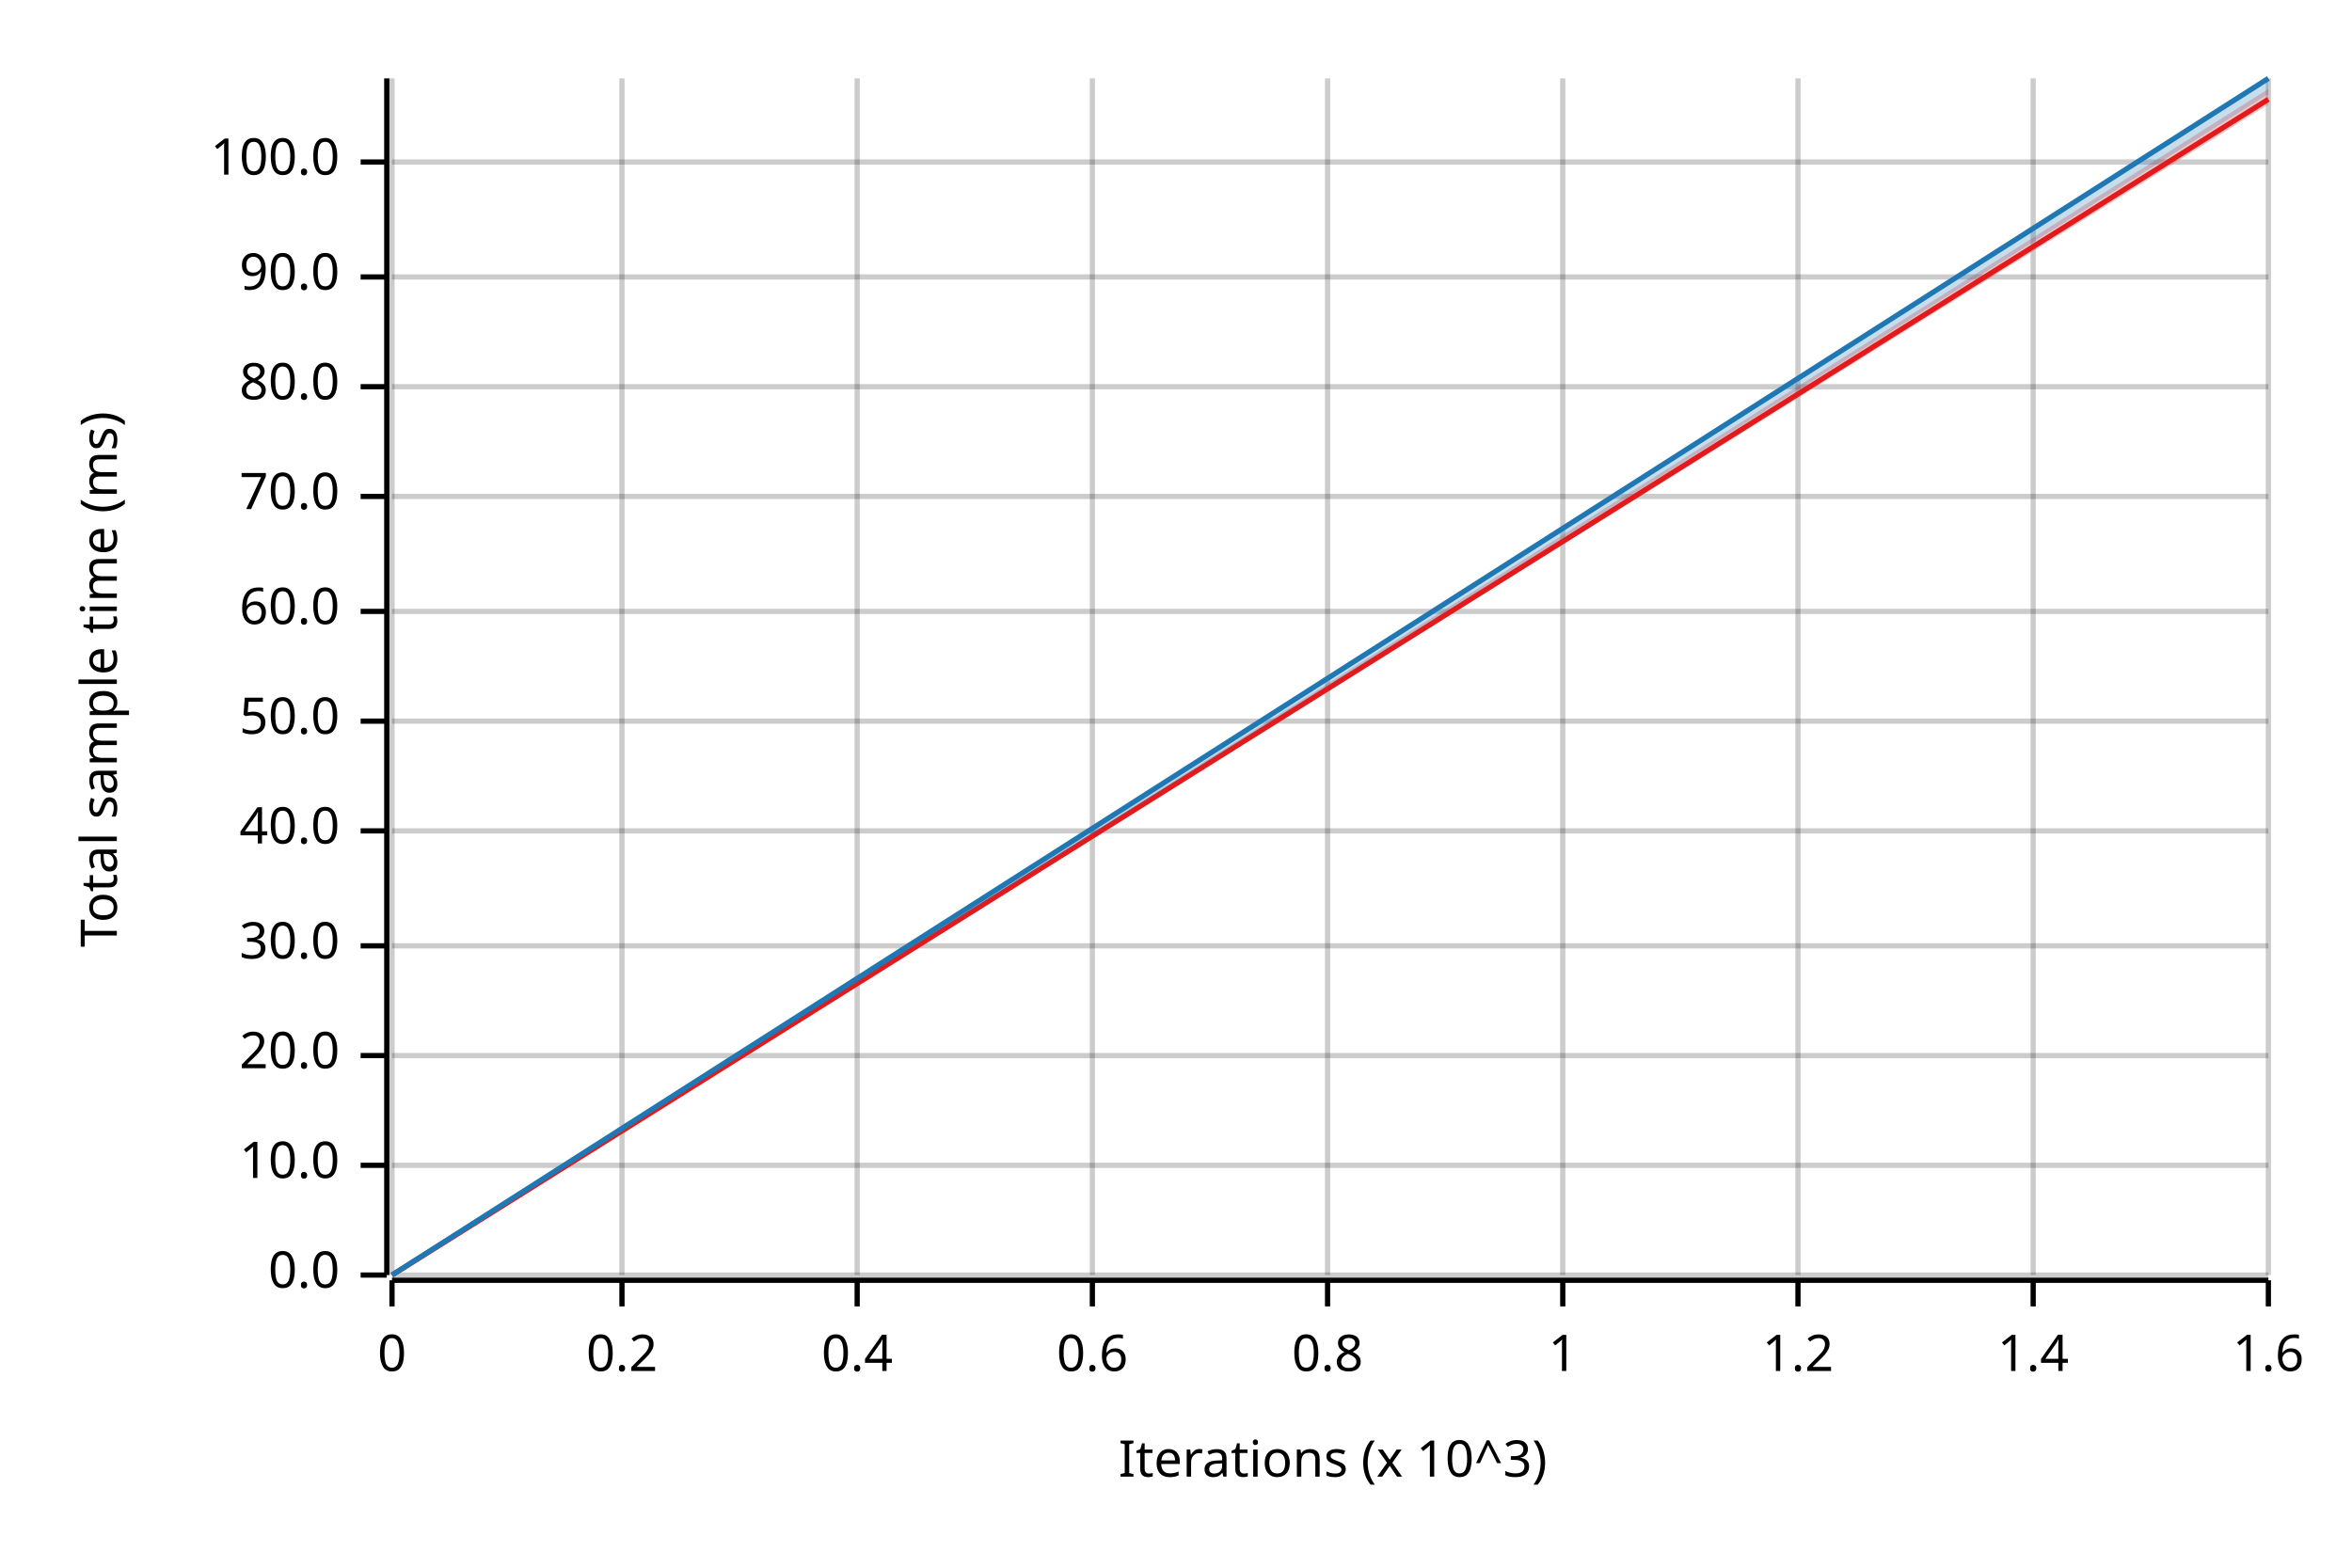
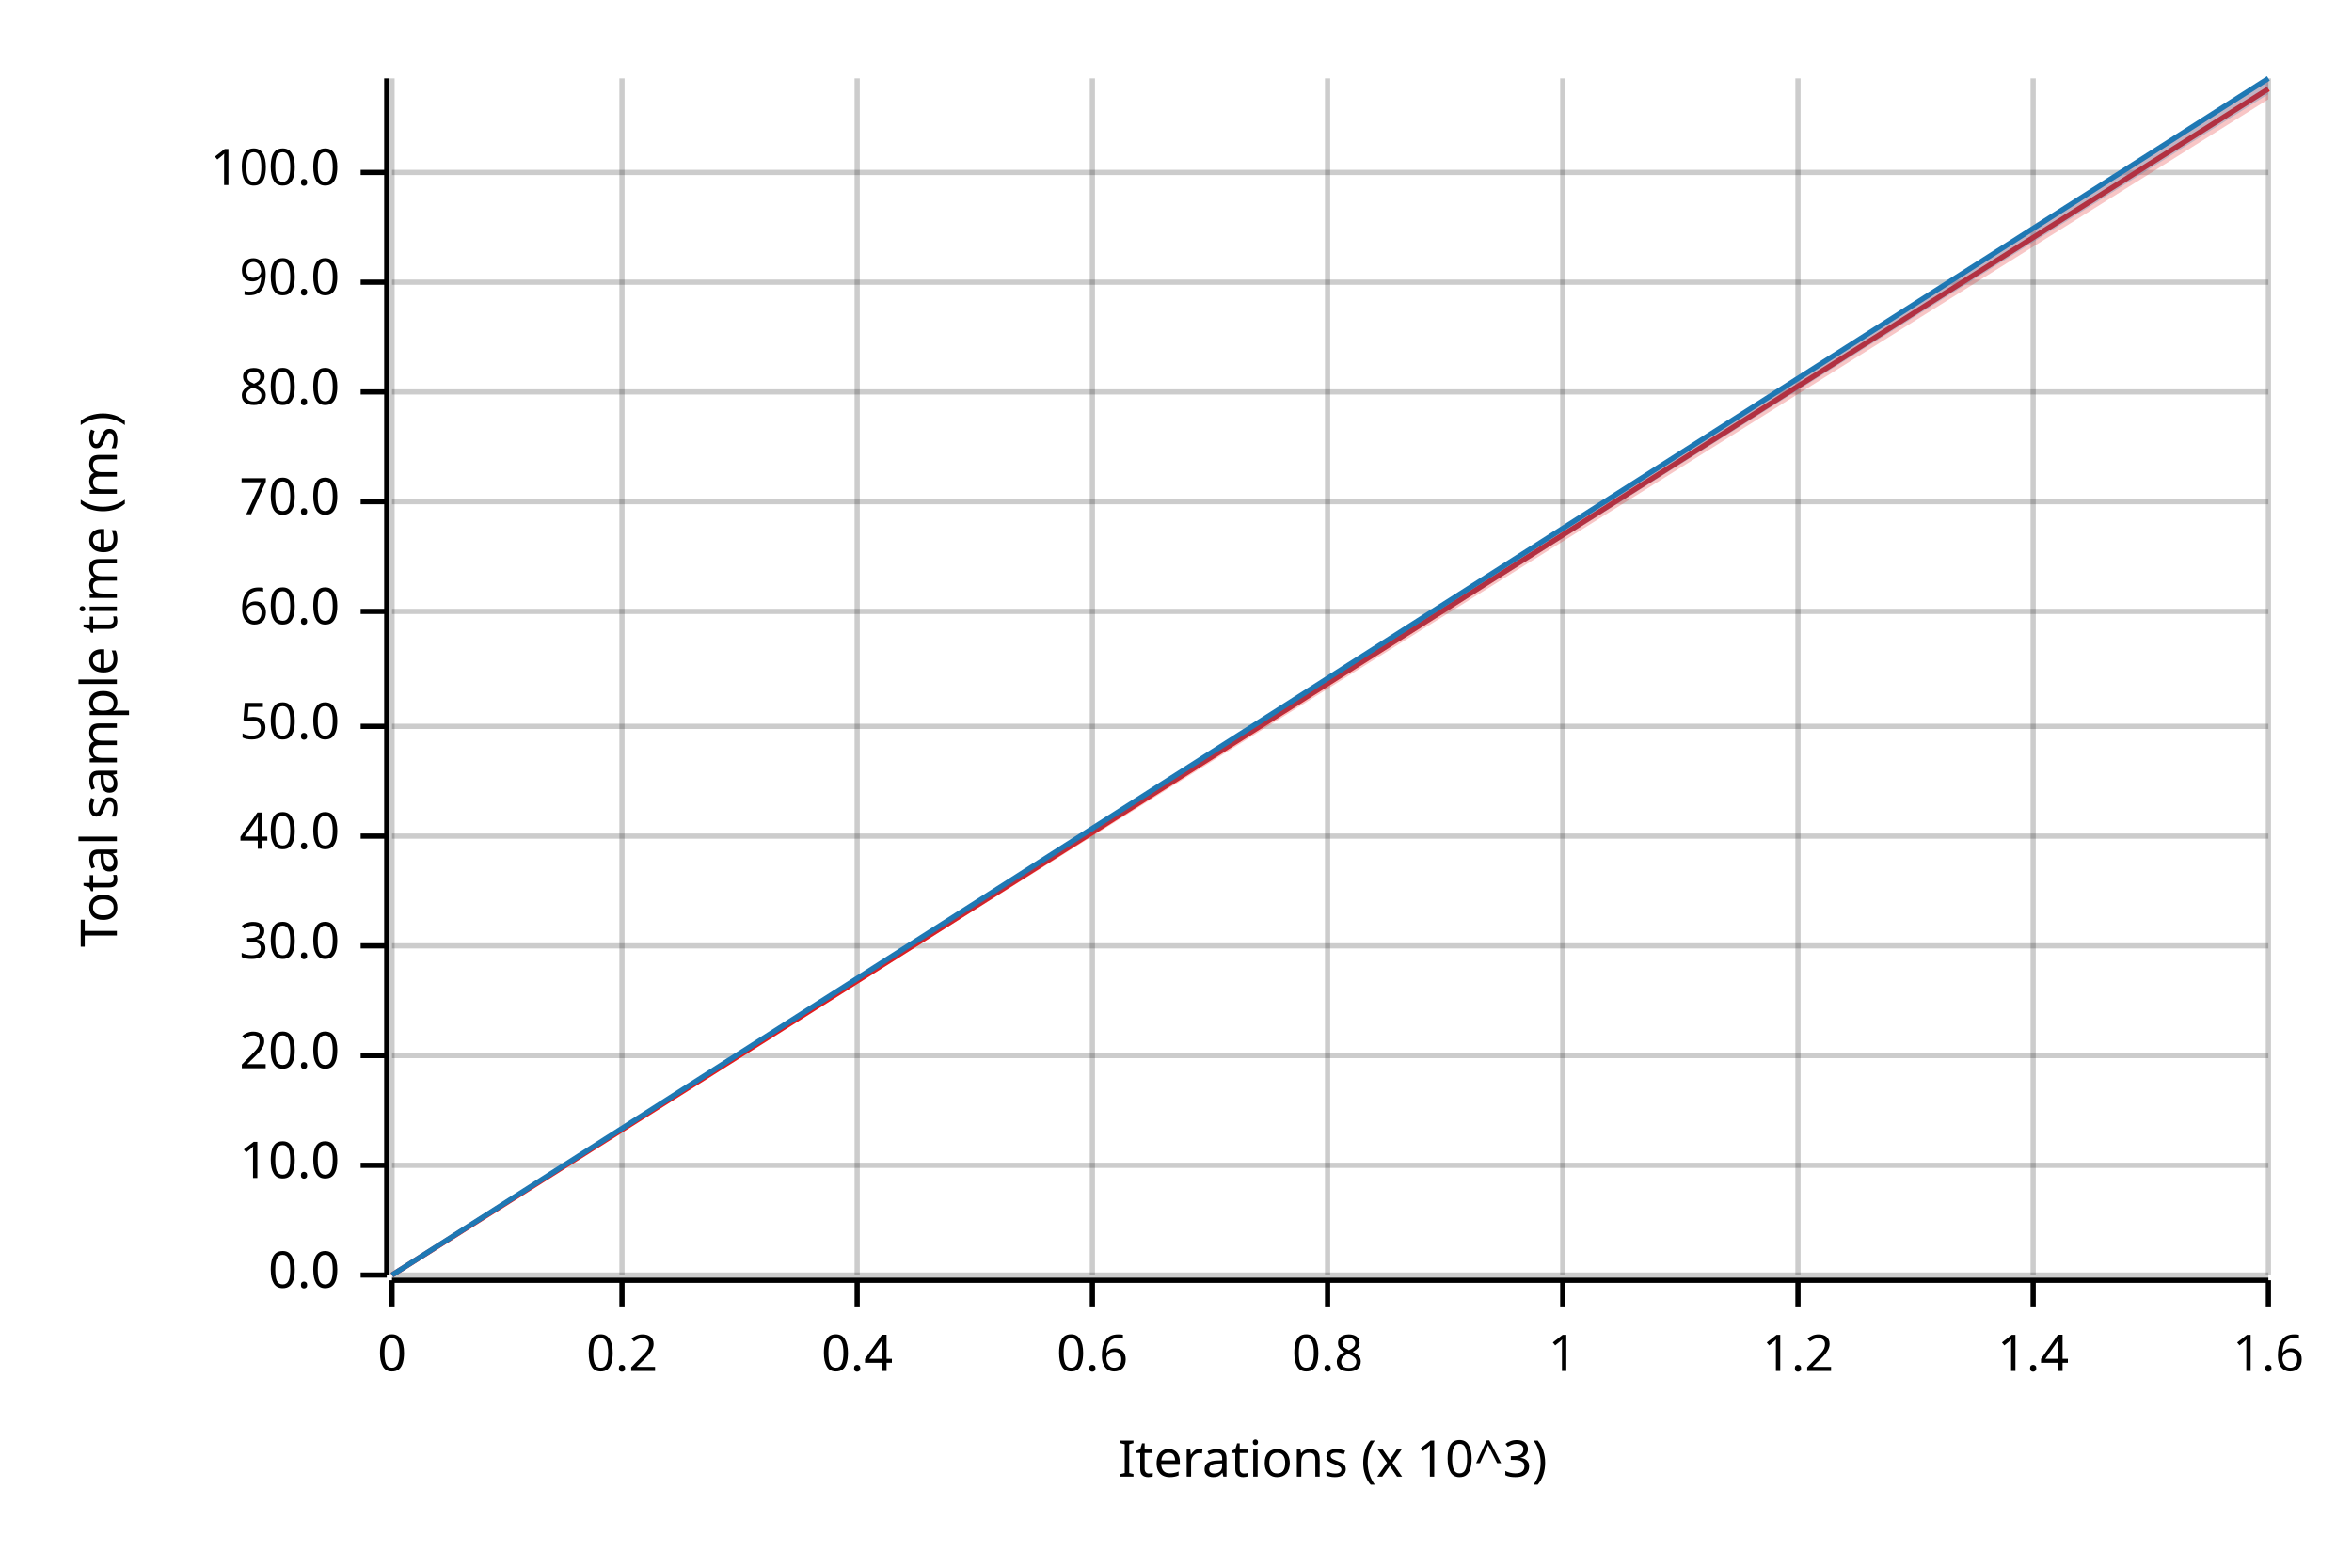
<svg xmlns="http://www.w3.org/2000/svg" width="450" height="300" viewBox="0 0 450 300">
  <text x="15" y="130" dy="0.76em" text-anchor="middle" font-family="sans-serif" font-size="9.677" opacity="1" fill="#000000" transform="rotate(270, 15, 130)">
Total sample time (ms)
</text>
  <text x="255" y="285" dy="-0.5ex" text-anchor="middle" font-family="sans-serif" font-size="9.677" opacity="1" fill="#000000">
Iterations (x 10^3)
</text>
  <line opacity="0.2" stroke="#000000" stroke-width="1" x1="75" y1="244" x2="75" y2="15" />
  <line opacity="0.2" stroke="#000000" stroke-width="1" x1="119" y1="244" x2="119" y2="15" />
  <line opacity="0.2" stroke="#000000" stroke-width="1" x1="164" y1="244" x2="164" y2="15" />
  <line opacity="0.2" stroke="#000000" stroke-width="1" x1="209" y1="244" x2="209" y2="15" />
  <line opacity="0.2" stroke="#000000" stroke-width="1" x1="254" y1="244" x2="254" y2="15" />
  <line opacity="0.2" stroke="#000000" stroke-width="1" x1="299" y1="244" x2="299" y2="15" />
  <line opacity="0.2" stroke="#000000" stroke-width="1" x1="344" y1="244" x2="344" y2="15" />
  <line opacity="0.2" stroke="#000000" stroke-width="1" x1="389" y1="244" x2="389" y2="15" />
  <line opacity="0.2" stroke="#000000" stroke-width="1" x1="434" y1="244" x2="434" y2="15" />
  <line opacity="0.2" stroke="#000000" stroke-width="1" x1="75" y1="244" x2="434" y2="244" />
  <line opacity="0.2" stroke="#000000" stroke-width="1" x1="75" y1="223" x2="434" y2="223" />
  <line opacity="0.2" stroke="#000000" stroke-width="1" x1="75" y1="202" x2="434" y2="202" />
  <line opacity="0.2" stroke="#000000" stroke-width="1" x1="75" y1="181" x2="434" y2="181" />
-   <line opacity="0.2" stroke="#000000" stroke-width="1" x1="75" y1="159" x2="434" y2="159" />
-   <line opacity="0.2" stroke="#000000" stroke-width="1" x1="75" y1="138" x2="434" y2="138" />
+   <line opacity="0.2" stroke="#000000" stroke-width="1" x1="75" y1="160" x2="434" y2="160" />
+   <line opacity="0.2" stroke="#000000" stroke-width="1" x1="75" y1="139" x2="434" y2="139" />
  <line opacity="0.2" stroke="#000000" stroke-width="1" x1="75" y1="117" x2="434" y2="117" />
-   <line opacity="0.2" stroke="#000000" stroke-width="1" x1="75" y1="95" x2="434" y2="95" />
-   <line opacity="0.2" stroke="#000000" stroke-width="1" x1="75" y1="74" x2="434" y2="74" />
-   <line opacity="0.2" stroke="#000000" stroke-width="1" x1="75" y1="53" x2="434" y2="53" />
-   <line opacity="0.2" stroke="#000000" stroke-width="1" x1="75" y1="31" x2="434" y2="31" />
+   <line opacity="0.2" stroke="#000000" stroke-width="1" x1="75" y1="96" x2="434" y2="96" />
+   <line opacity="0.2" stroke="#000000" stroke-width="1" x1="75" y1="75" x2="434" y2="75" />
+   <line opacity="0.2" stroke="#000000" stroke-width="1" x1="75" y1="54" x2="434" y2="54" />
+   <line opacity="0.2" stroke="#000000" stroke-width="1" x1="75" y1="33" x2="434" y2="33" />
  <polyline fill="none" opacity="1" stroke="#000000" stroke-width="1" points="74,15 74,244 " />
  <text x="65" y="244" dy="0.5ex" text-anchor="end" font-family="sans-serif" font-size="9.677" opacity="1" fill="#000000">
0.0
</text>
  <polyline fill="none" opacity="1" stroke="#000000" stroke-width="1" points="69,244 74,244 " />
  <text x="65" y="223" dy="0.5ex" text-anchor="end" font-family="sans-serif" font-size="9.677" opacity="1" fill="#000000">
10.0
</text>
  <polyline fill="none" opacity="1" stroke="#000000" stroke-width="1" points="69,223 74,223 " />
  <text x="65" y="202" dy="0.5ex" text-anchor="end" font-family="sans-serif" font-size="9.677" opacity="1" fill="#000000">
20.0
</text>
  <polyline fill="none" opacity="1" stroke="#000000" stroke-width="1" points="69,202 74,202 " />
  <text x="65" y="181" dy="0.5ex" text-anchor="end" font-family="sans-serif" font-size="9.677" opacity="1" fill="#000000">
30.0
</text>
  <polyline fill="none" opacity="1" stroke="#000000" stroke-width="1" points="69,181 74,181 " />
-   <text x="65" y="159" dy="0.5ex" text-anchor="end" font-family="sans-serif" font-size="9.677" opacity="1" fill="#000000">
+   <text x="65" y="160" dy="0.5ex" text-anchor="end" font-family="sans-serif" font-size="9.677" opacity="1" fill="#000000">
40.0
</text>
-   <polyline fill="none" opacity="1" stroke="#000000" stroke-width="1" points="69,159 74,159 " />
-   <text x="65" y="138" dy="0.5ex" text-anchor="end" font-family="sans-serif" font-size="9.677" opacity="1" fill="#000000">
+   <polyline fill="none" opacity="1" stroke="#000000" stroke-width="1" points="69,160 74,160 " />
+   <text x="65" y="139" dy="0.5ex" text-anchor="end" font-family="sans-serif" font-size="9.677" opacity="1" fill="#000000">
50.0
</text>
-   <polyline fill="none" opacity="1" stroke="#000000" stroke-width="1" points="69,138 74,138 " />
+   <polyline fill="none" opacity="1" stroke="#000000" stroke-width="1" points="69,139 74,139 " />
  <text x="65" y="117" dy="0.5ex" text-anchor="end" font-family="sans-serif" font-size="9.677" opacity="1" fill="#000000">
60.0
</text>
  <polyline fill="none" opacity="1" stroke="#000000" stroke-width="1" points="69,117 74,117 " />
-   <text x="65" y="95" dy="0.5ex" text-anchor="end" font-family="sans-serif" font-size="9.677" opacity="1" fill="#000000">
+   <text x="65" y="96" dy="0.5ex" text-anchor="end" font-family="sans-serif" font-size="9.677" opacity="1" fill="#000000">
70.0
</text>
-   <polyline fill="none" opacity="1" stroke="#000000" stroke-width="1" points="69,95 74,95 " />
-   <text x="65" y="74" dy="0.5ex" text-anchor="end" font-family="sans-serif" font-size="9.677" opacity="1" fill="#000000">
+   <polyline fill="none" opacity="1" stroke="#000000" stroke-width="1" points="69,96 74,96 " />
+   <text x="65" y="75" dy="0.5ex" text-anchor="end" font-family="sans-serif" font-size="9.677" opacity="1" fill="#000000">
80.0
</text>
-   <polyline fill="none" opacity="1" stroke="#000000" stroke-width="1" points="69,74 74,74 " />
-   <text x="65" y="53" dy="0.5ex" text-anchor="end" font-family="sans-serif" font-size="9.677" opacity="1" fill="#000000">
+   <polyline fill="none" opacity="1" stroke="#000000" stroke-width="1" points="69,75 74,75 " />
+   <text x="65" y="54" dy="0.5ex" text-anchor="end" font-family="sans-serif" font-size="9.677" opacity="1" fill="#000000">
90.0
</text>
-   <polyline fill="none" opacity="1" stroke="#000000" stroke-width="1" points="69,53 74,53 " />
-   <text x="65" y="31" dy="0.5ex" text-anchor="end" font-family="sans-serif" font-size="9.677" opacity="1" fill="#000000">
+   <polyline fill="none" opacity="1" stroke="#000000" stroke-width="1" points="69,54 74,54 " />
+   <text x="65" y="33" dy="0.5ex" text-anchor="end" font-family="sans-serif" font-size="9.677" opacity="1" fill="#000000">
100.0
</text>
-   <polyline fill="none" opacity="1" stroke="#000000" stroke-width="1" points="69,31 74,31 " />
+   <polyline fill="none" opacity="1" stroke="#000000" stroke-width="1" points="69,33 74,33 " />
  <polyline fill="none" opacity="1" stroke="#000000" stroke-width="1" points="75,245 434,245 " />
  <text x="75" y="255" dy="0.76em" text-anchor="middle" font-family="sans-serif" font-size="9.677" opacity="1" fill="#000000">
0
</text>
  <polyline fill="none" opacity="1" stroke="#000000" stroke-width="1" points="75,245 75,250 " />
  <text x="119" y="255" dy="0.76em" text-anchor="middle" font-family="sans-serif" font-size="9.677" opacity="1" fill="#000000">
0.2
</text>
  <polyline fill="none" opacity="1" stroke="#000000" stroke-width="1" points="119,245 119,250 " />
  <text x="164" y="255" dy="0.76em" text-anchor="middle" font-family="sans-serif" font-size="9.677" opacity="1" fill="#000000">
0.4
</text>
  <polyline fill="none" opacity="1" stroke="#000000" stroke-width="1" points="164,245 164,250 " />
  <text x="209" y="255" dy="0.76em" text-anchor="middle" font-family="sans-serif" font-size="9.677" opacity="1" fill="#000000">
0.6
</text>
  <polyline fill="none" opacity="1" stroke="#000000" stroke-width="1" points="209,245 209,250 " />
  <text x="254" y="255" dy="0.76em" text-anchor="middle" font-family="sans-serif" font-size="9.677" opacity="1" fill="#000000">
0.8
</text>
  <polyline fill="none" opacity="1" stroke="#000000" stroke-width="1" points="254,245 254,250 " />
  <text x="299" y="255" dy="0.76em" text-anchor="middle" font-family="sans-serif" font-size="9.677" opacity="1" fill="#000000">
1
</text>
  <polyline fill="none" opacity="1" stroke="#000000" stroke-width="1" points="299,245 299,250 " />
  <text x="344" y="255" dy="0.76em" text-anchor="middle" font-family="sans-serif" font-size="9.677" opacity="1" fill="#000000">
1.2
</text>
  <polyline fill="none" opacity="1" stroke="#000000" stroke-width="1" points="344,245 344,250 " />
  <text x="389" y="255" dy="0.76em" text-anchor="middle" font-family="sans-serif" font-size="9.677" opacity="1" fill="#000000">
1.4
</text>
  <polyline fill="none" opacity="1" stroke="#000000" stroke-width="1" points="389,245 389,250 " />
  <text x="434" y="255" dy="0.76em" text-anchor="middle" font-family="sans-serif" font-size="9.677" opacity="1" fill="#000000">
1.6
</text>
  <polyline fill="none" opacity="1" stroke="#000000" stroke-width="1" points="434,245 434,250 " />
-   <polyline fill="none" opacity="1" stroke="#E31A1C" stroke-width="1" points="75,244 434,19 " />
-   <polygon opacity="0.25" fill="#E31A1C" points="75,244 434,20 434,17 " />
+   <polyline fill="none" opacity="1" stroke="#E31A1C" stroke-width="1" points="75,244 434,17 " />
+   <polygon opacity="0.25" fill="#E31A1C" points="75,244 434,19 434,15 " />
  <polyline fill="none" opacity="1" stroke="#1F78B4" stroke-width="1" points="75,244 434,15 " />
  <polygon opacity="0.25" fill="#1F78B4" points="75,244 434,18 434,15 " />
</svg>
